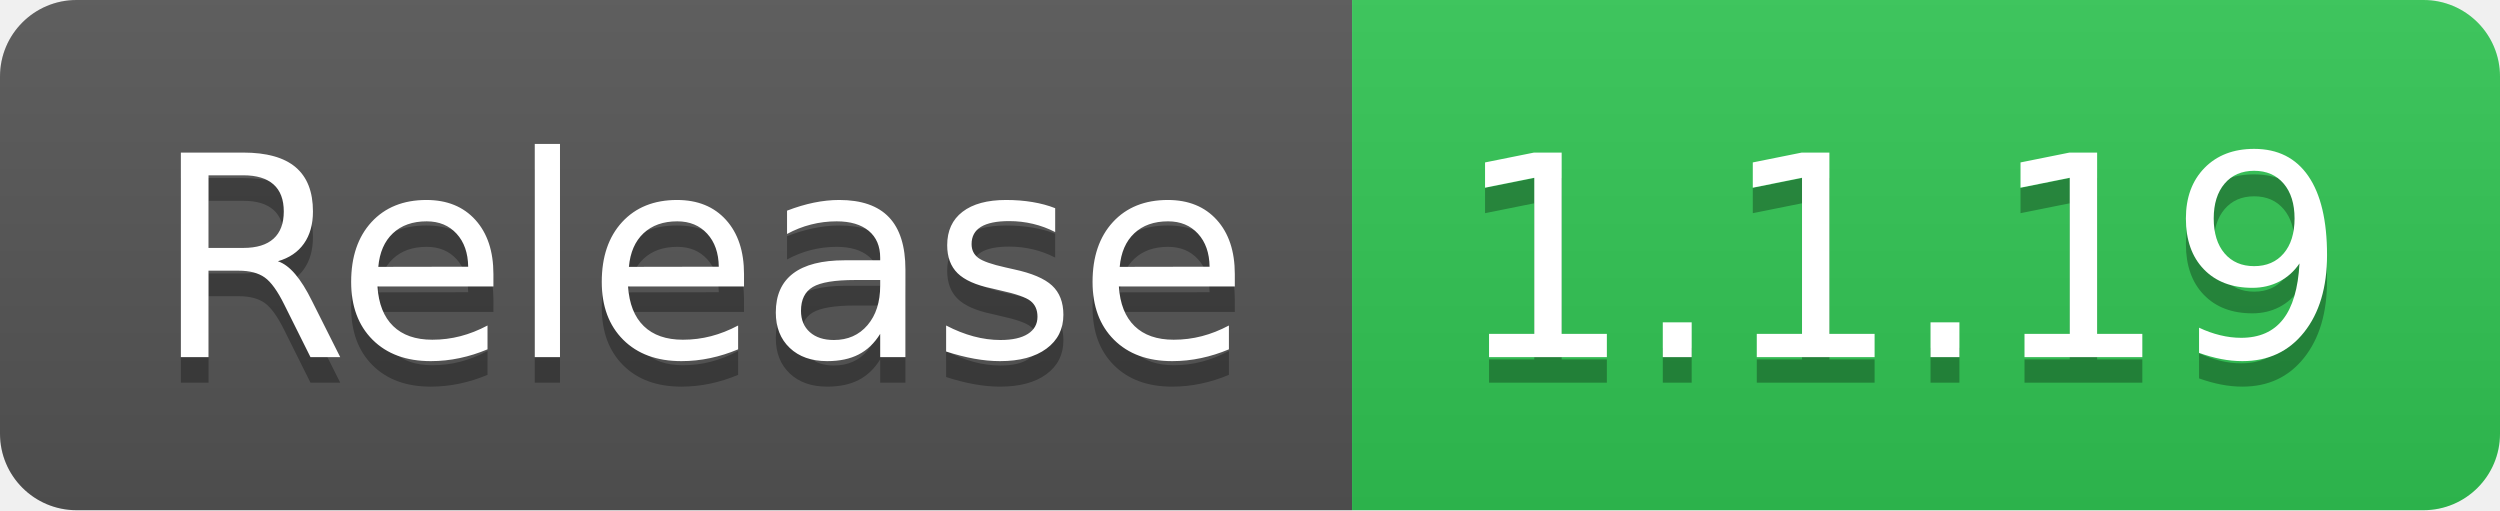
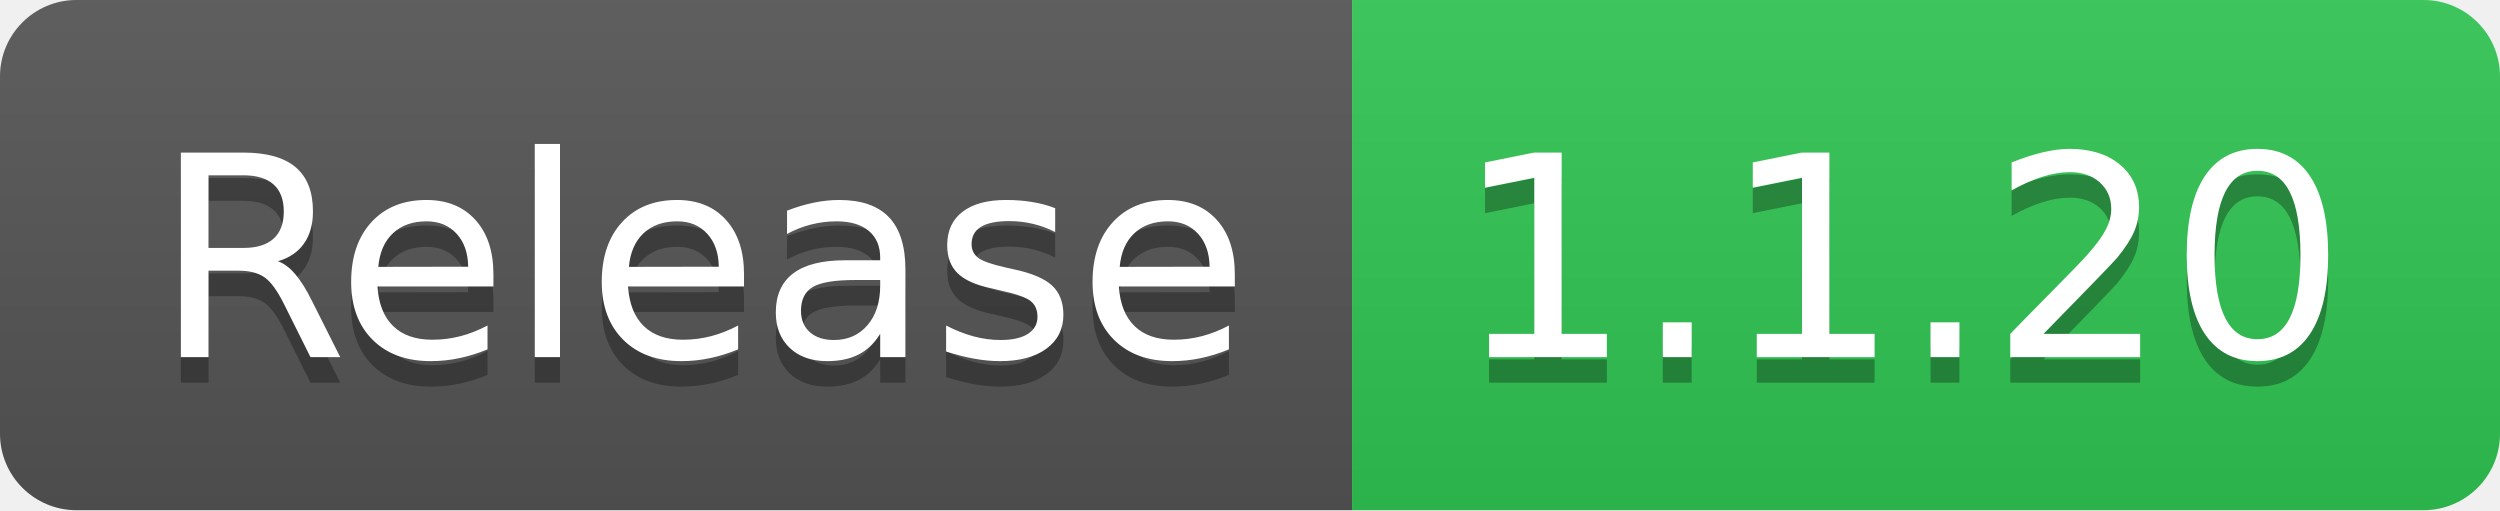
- <svg xmlns="http://www.w3.org/2000/svg" width="98" height="20" role="img" aria-label="Release: 1.1.19">
+ <svg xmlns="http://www.w3.org/2000/svg" width="98" height="20" role="img" aria-label="Release: 1.1.20">
  <linearGradient id="s" x2="0" y2="100%">
    <stop offset="0" stop-color="#bbb" stop-opacity=".1" />
    <stop offset="1" stop-opacity=".1" />
  </linearGradient>
  <clipPath id="r">
    <rect width="98" height="20" rx="3" fill="#fff" />
  </clipPath>
  <g clip-path="url(#r)">
    <rect width="53" height="20" fill="#555" />
    <rect x="53" width="45" height="20" fill="#31c653" />
    <rect width="98" height="20" fill="url(#s)" />
  </g>
  <g fill="#fff" text-anchor="middle" font-family="Verdana,Geneva,DejaVu Sans,sans-serif" text-rendering="geometricPrecision" font-size="110">
    <text aria-hidden="true" x="275" y="150" fill="#010101" fill-opacity=".3" transform="scale(.1)" textLength="430">Release</text>
    <text x="275" y="140" transform="scale(.1)" fill="#fff" textLength="430">Release</text>
-     <text aria-hidden="true" x="745" y="150" fill="#010101" fill-opacity=".3" transform="scale(.1)" textLength="350">1.1.19</text>
-     <text x="745" y="140" transform="scale(.1)" fill="#fff" textLength="350">1.1.19</text>
+     <text aria-hidden="true" x="745" y="150" fill="#010101" fill-opacity=".3" transform="scale(.1)" textLength="350">1.1.20</text>
+     <text x="745" y="140" transform="scale(.1)" fill="#fff" textLength="350">1.1.20</text>
  </g>
</svg>
